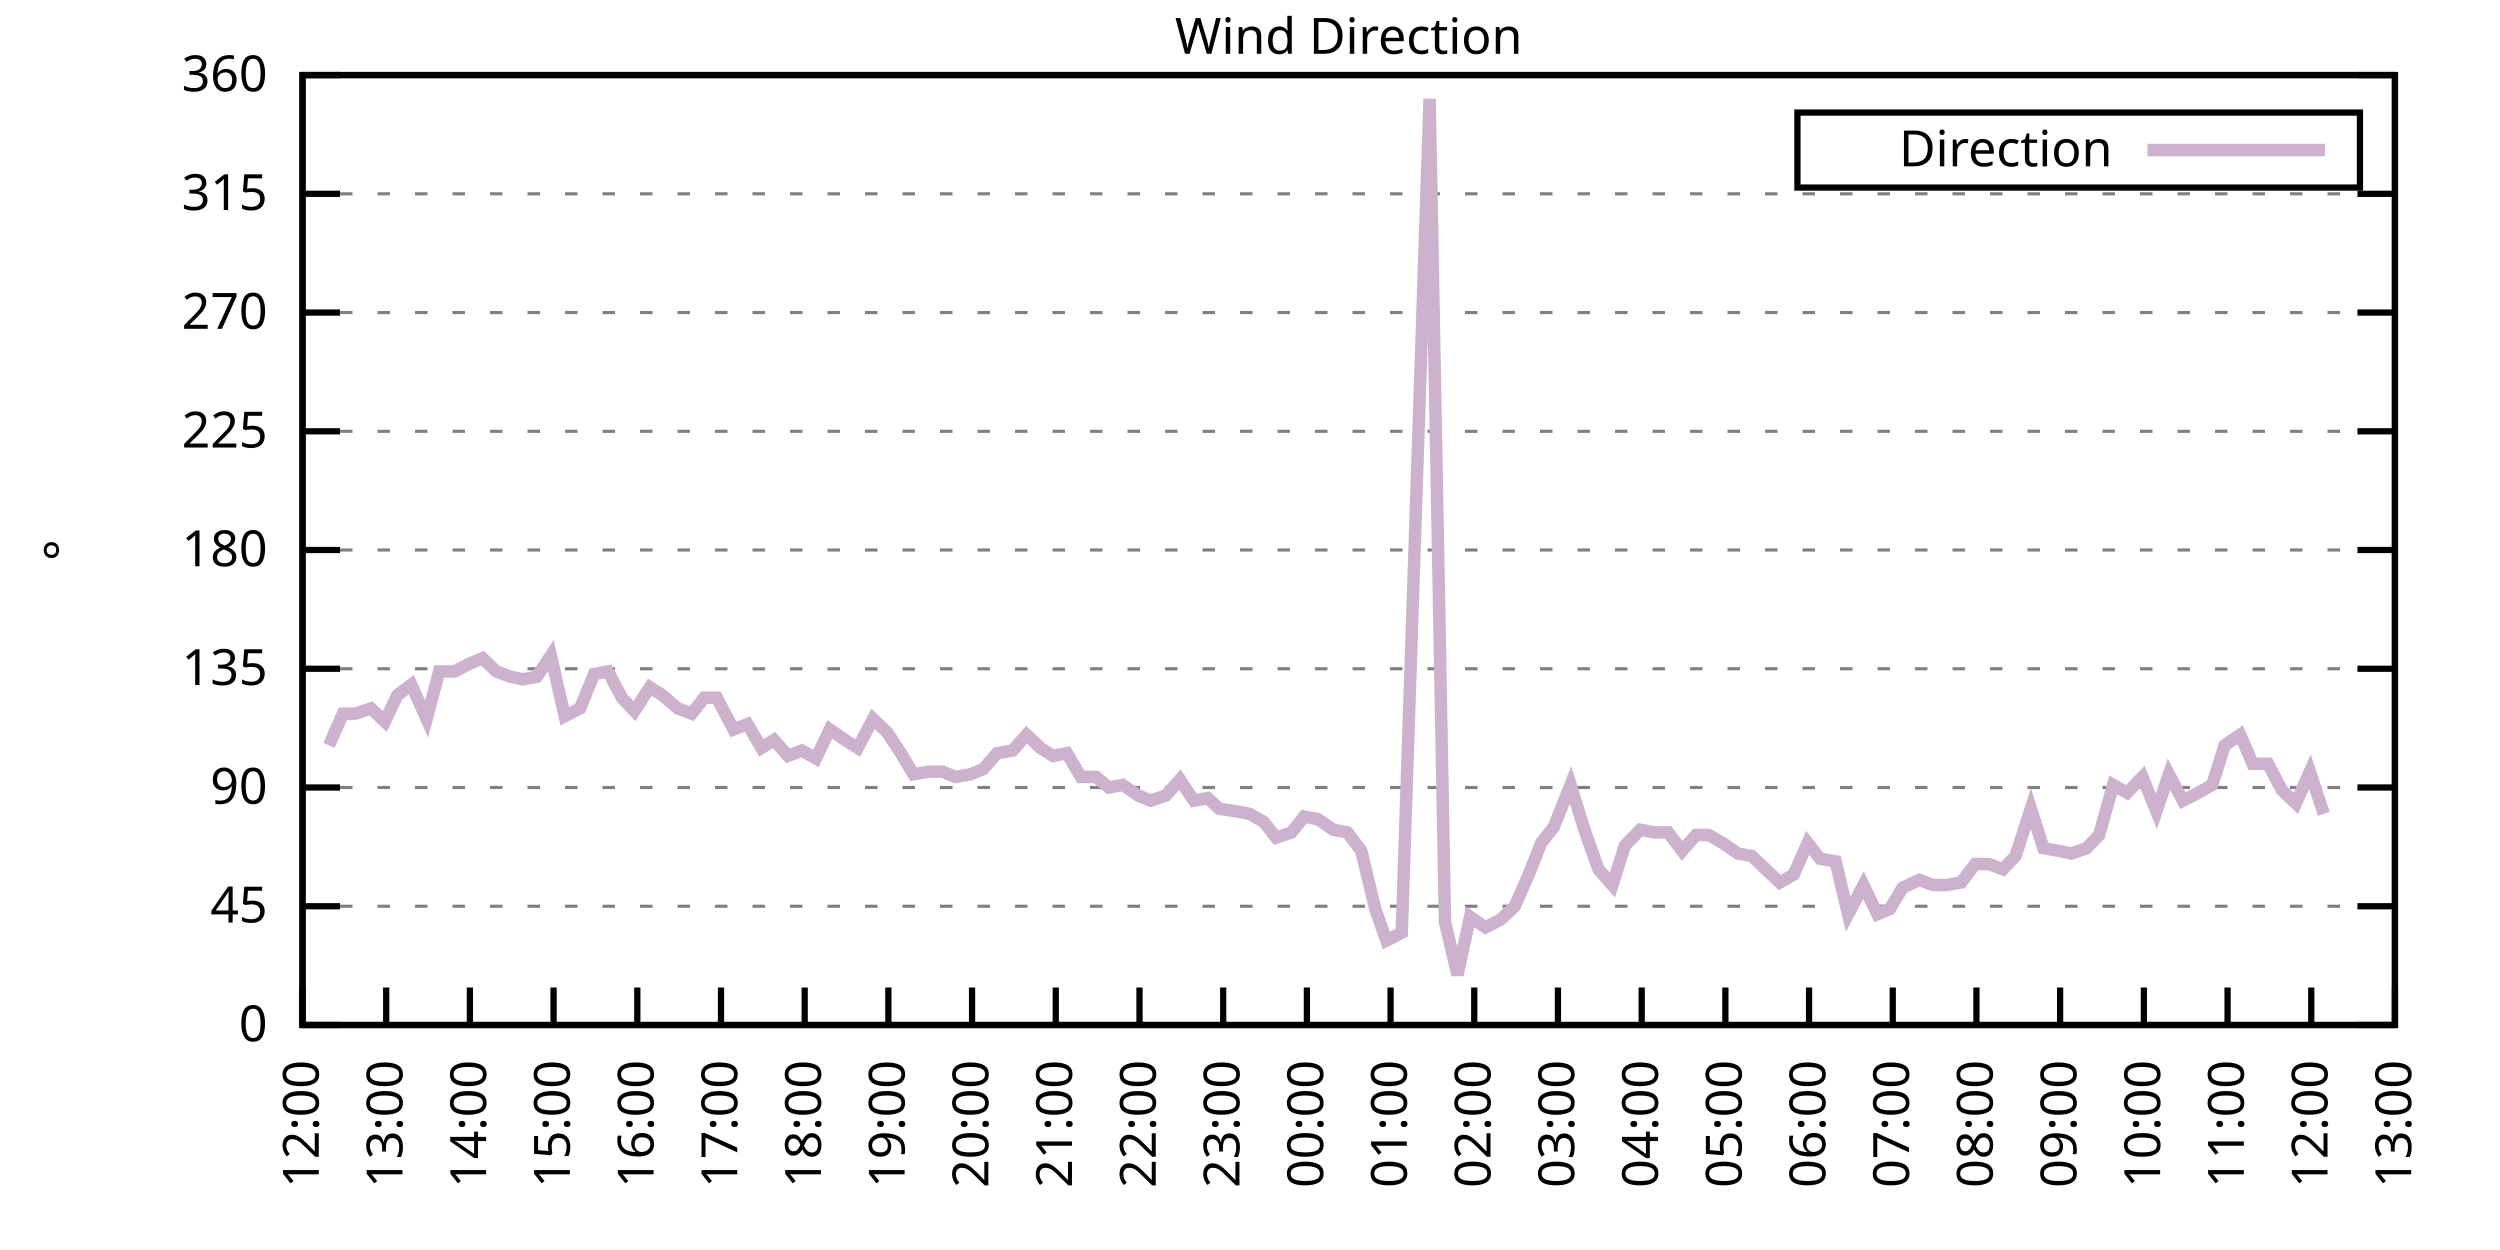
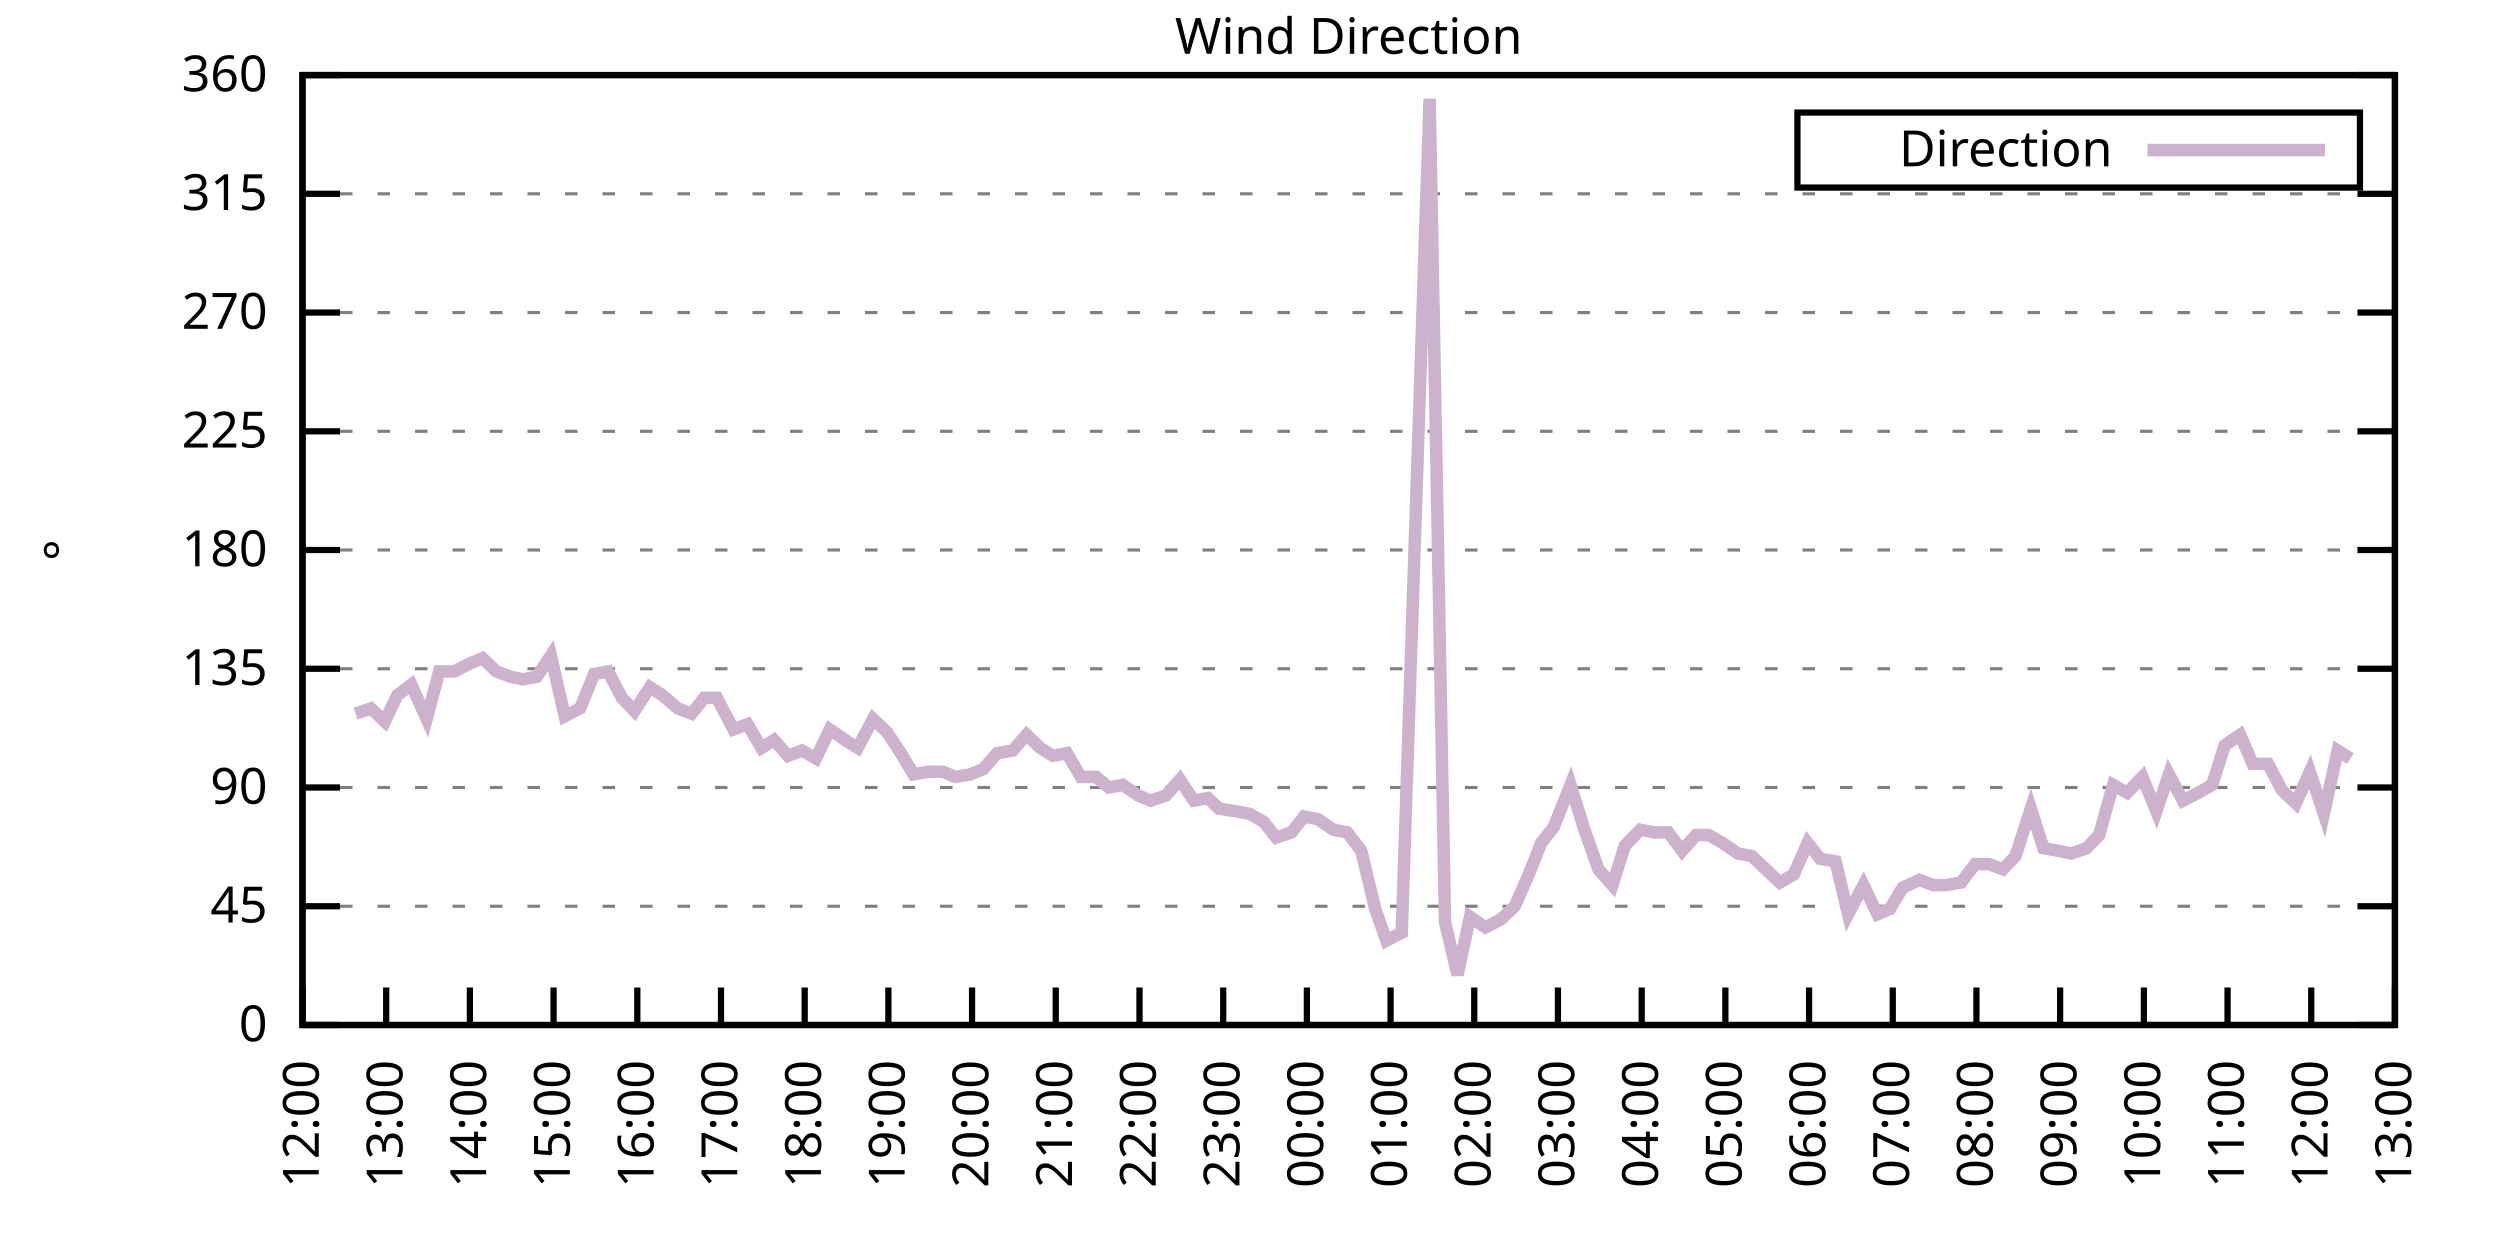
<svg xmlns="http://www.w3.org/2000/svg" xmlns:xlink="http://www.w3.org/1999/xlink" width="400" height="200" viewBox="0 0 400 200">
  <g id="gnuplot_canvas">
    <rect x="0" y="0" width="400" height="200" fill="none" />
    <defs>
      <circle id="gpDot" r="0.5" stroke-width="0.5" stroke="currentColor" />
      <path id="gpPt0" stroke-width="0.333" stroke="currentColor" d="M-1,0 h2 M0,-1 v2" />
      <path id="gpPt1" stroke-width="0.333" stroke="currentColor" d="M-1,-1 L1,1 M1,-1 L-1,1" />
      <path id="gpPt2" stroke-width="0.333" stroke="currentColor" d="M-1,0 L1,0 M0,-1 L0,1 M-1,-1 L1,1 M-1,1 L1,-1" />
      <rect id="gpPt3" stroke-width="0.333" stroke="currentColor" x="-1" y="-1" width="2" height="2" />
      <rect id="gpPt4" stroke-width="0.333" stroke="currentColor" fill="currentColor" x="-1" y="-1" width="2" height="2" />
      <circle id="gpPt5" stroke-width="0.333" stroke="currentColor" cx="0" cy="0" r="1" />
      <use xlink:href="#gpPt5" id="gpPt6" fill="currentColor" stroke="none" />
      <path id="gpPt7" stroke-width="0.333" stroke="currentColor" d="M0,-1.33 L-1.33,0.67 L1.33,0.67 z" />
      <use xlink:href="#gpPt7" id="gpPt8" fill="currentColor" stroke="none" />
      <use xlink:href="#gpPt7" id="gpPt9" stroke="currentColor" transform="rotate(180)" />
      <use xlink:href="#gpPt9" id="gpPt10" fill="currentColor" stroke="none" />
      <use xlink:href="#gpPt3" id="gpPt11" stroke="currentColor" transform="rotate(45)" />
      <use xlink:href="#gpPt11" id="gpPt12" fill="currentColor" stroke="none" />
      <path id="gpPt13" stroke-width="0.333" stroke="currentColor" d="M0,1.330 L1.265,0.411 L0.782,-1.067 L-0.782,-1.076 L-1.265,0.411 z" />
      <use xlink:href="#gpPt13" id="gpPt14" fill="currentColor" stroke="none" />
      <filter id="textbox" filterUnits="objectBoundingBox" x="0" y="0" height="1" width="1">
        <feFlood flood-color="white" flood-opacity="1" result="bgnd" />
        <feComposite in="SourceGraphic" in2="bgnd" operator="atop" />
      </filter>
      <filter id="greybox" filterUnits="objectBoundingBox" x="0" y="0" height="1" width="1">
        <feFlood flood-color="lightgrey" flood-opacity="1" result="grey" />
        <feComposite in="SourceGraphic" in2="grey" operator="atop" />
      </filter>
    </defs>
    <g fill="none" color="white" stroke="currentColor" stroke-width="1.00" stroke-linecap="butt" stroke-linejoin="miter">
</g>
    <g fill="none" color="black" stroke="currentColor" stroke-width="1.00" stroke-linecap="butt" stroke-linejoin="miter">
      <g stroke="none" shape-rendering="crispEdges">
        <polygon fill="rgb(255, 255, 255)" points="48.40,164.00 383.18,164.00 383.18,12.02 48.40,12.02 " />
      </g>
    </g>
    <g fill="none" color="black" stroke="currentColor" stroke-width="1.00" stroke-linecap="butt" stroke-linejoin="miter">
</g>
    <g fill="none" color="black" stroke="black" stroke-width="0.50" stroke-linecap="butt" stroke-linejoin="miter">
</g>
    <g fill="none" color="gray" stroke="currentColor" stroke-width="0.50" stroke-linecap="butt" stroke-linejoin="miter">
      <path stroke="gray" stroke-dasharray="2,4" class="gridline" d="M48.40,164.00 L383.19,164.00  " />
    </g>
    <g fill="none" color="gray" stroke="gray" stroke-width="1.00" stroke-linecap="butt" stroke-linejoin="miter">
</g>
    <g fill="none" color="black" stroke="currentColor" stroke-width="1.00" stroke-linecap="butt" stroke-linejoin="miter">
      <path stroke="black" d="M48.40,164.00 L54.40,164.00 M383.19,164.00 L377.19,164.00  " />
      <g transform="translate(42.80,166.60)" stroke="none" fill="black" font-family="Sans" font-size="8.00" text-anchor="end">
        <text>
          <tspan font-family="Sans"> 0</tspan>
        </text>
      </g>
    </g>
    <g fill="none" color="black" stroke="currentColor" stroke-width="1.00" stroke-linecap="butt" stroke-linejoin="miter">
</g>
    <g fill="none" color="black" stroke="black" stroke-width="0.50" stroke-linecap="butt" stroke-linejoin="miter">
</g>
    <g fill="none" color="gray" stroke="currentColor" stroke-width="0.50" stroke-linecap="butt" stroke-linejoin="miter">
      <path stroke="gray" stroke-dasharray="2,4" class="gridline" d="M48.40,145.00 L383.19,145.00  " />
    </g>
    <g fill="none" color="gray" stroke="gray" stroke-width="1.00" stroke-linecap="butt" stroke-linejoin="miter">
</g>
    <g fill="none" color="black" stroke="currentColor" stroke-width="1.00" stroke-linecap="butt" stroke-linejoin="miter">
      <path stroke="black" d="M48.40,145.00 L54.40,145.00 M383.19,145.00 L377.19,145.00  " />
      <g transform="translate(42.80,147.60)" stroke="none" fill="black" font-family="Sans" font-size="8.00" text-anchor="end">
        <text>
          <tspan font-family="Sans"> 45</tspan>
        </text>
      </g>
    </g>
    <g fill="none" color="black" stroke="currentColor" stroke-width="1.00" stroke-linecap="butt" stroke-linejoin="miter">
</g>
    <g fill="none" color="black" stroke="black" stroke-width="0.50" stroke-linecap="butt" stroke-linejoin="miter">
</g>
    <g fill="none" color="gray" stroke="currentColor" stroke-width="0.50" stroke-linecap="butt" stroke-linejoin="miter">
      <path stroke="gray" stroke-dasharray="2,4" class="gridline" d="M48.40,126.00 L383.19,126.00  " />
    </g>
    <g fill="none" color="gray" stroke="gray" stroke-width="1.00" stroke-linecap="butt" stroke-linejoin="miter">
</g>
    <g fill="none" color="black" stroke="currentColor" stroke-width="1.00" stroke-linecap="butt" stroke-linejoin="miter">
      <path stroke="black" d="M48.40,126.00 L54.40,126.00 M383.19,126.00 L377.19,126.00  " />
      <g transform="translate(42.80,128.60)" stroke="none" fill="black" font-family="Sans" font-size="8.00" text-anchor="end">
        <text>
          <tspan font-family="Sans"> 90</tspan>
        </text>
      </g>
    </g>
    <g fill="none" color="black" stroke="currentColor" stroke-width="1.00" stroke-linecap="butt" stroke-linejoin="miter">
</g>
    <g fill="none" color="black" stroke="black" stroke-width="0.50" stroke-linecap="butt" stroke-linejoin="miter">
</g>
    <g fill="none" color="gray" stroke="currentColor" stroke-width="0.50" stroke-linecap="butt" stroke-linejoin="miter">
      <path stroke="gray" stroke-dasharray="2,4" class="gridline" d="M48.40,107.00 L383.19,107.00  " />
    </g>
    <g fill="none" color="gray" stroke="gray" stroke-width="1.00" stroke-linecap="butt" stroke-linejoin="miter">
</g>
    <g fill="none" color="black" stroke="currentColor" stroke-width="1.00" stroke-linecap="butt" stroke-linejoin="miter">
      <path stroke="black" d="M48.40,107.00 L54.40,107.00 M383.19,107.00 L377.19,107.00  " />
      <g transform="translate(42.80,109.60)" stroke="none" fill="black" font-family="Sans" font-size="8.00" text-anchor="end">
        <text>
          <tspan font-family="Sans"> 135</tspan>
        </text>
      </g>
    </g>
    <g fill="none" color="black" stroke="currentColor" stroke-width="1.00" stroke-linecap="butt" stroke-linejoin="miter">
</g>
    <g fill="none" color="black" stroke="black" stroke-width="0.50" stroke-linecap="butt" stroke-linejoin="miter">
</g>
    <g fill="none" color="gray" stroke="currentColor" stroke-width="0.50" stroke-linecap="butt" stroke-linejoin="miter">
      <path stroke="gray" stroke-dasharray="2,4" class="gridline" d="M48.40,88.00 L383.19,88.00  " />
    </g>
    <g fill="none" color="gray" stroke="gray" stroke-width="1.00" stroke-linecap="butt" stroke-linejoin="miter">
</g>
    <g fill="none" color="black" stroke="currentColor" stroke-width="1.00" stroke-linecap="butt" stroke-linejoin="miter">
      <path stroke="black" d="M48.40,88.00 L54.40,88.00 M383.19,88.00 L377.19,88.00  " />
      <g transform="translate(42.80,90.60)" stroke="none" fill="black" font-family="Sans" font-size="8.00" text-anchor="end">
        <text>
          <tspan font-family="Sans"> 180</tspan>
        </text>
      </g>
    </g>
    <g fill="none" color="black" stroke="currentColor" stroke-width="1.00" stroke-linecap="butt" stroke-linejoin="miter">
</g>
    <g fill="none" color="black" stroke="black" stroke-width="0.50" stroke-linecap="butt" stroke-linejoin="miter">
</g>
    <g fill="none" color="gray" stroke="currentColor" stroke-width="0.50" stroke-linecap="butt" stroke-linejoin="miter">
      <path stroke="gray" stroke-dasharray="2,4" class="gridline" d="M48.40,69.01 L383.19,69.01  " />
    </g>
    <g fill="none" color="gray" stroke="gray" stroke-width="1.00" stroke-linecap="butt" stroke-linejoin="miter">
</g>
    <g fill="none" color="black" stroke="currentColor" stroke-width="1.00" stroke-linecap="butt" stroke-linejoin="miter">
      <path stroke="black" d="M48.40,69.01 L54.40,69.01 M383.19,69.01 L377.19,69.01  " />
      <g transform="translate(42.80,71.61)" stroke="none" fill="black" font-family="Sans" font-size="8.00" text-anchor="end">
        <text>
          <tspan font-family="Sans"> 225</tspan>
        </text>
      </g>
    </g>
    <g fill="none" color="black" stroke="currentColor" stroke-width="1.00" stroke-linecap="butt" stroke-linejoin="miter">
</g>
    <g fill="none" color="black" stroke="black" stroke-width="0.50" stroke-linecap="butt" stroke-linejoin="miter">
</g>
    <g fill="none" color="gray" stroke="currentColor" stroke-width="0.50" stroke-linecap="butt" stroke-linejoin="miter">
      <path stroke="gray" stroke-dasharray="2,4" class="gridline" d="M48.40,50.01 L383.19,50.01  " />
    </g>
    <g fill="none" color="gray" stroke="gray" stroke-width="1.00" stroke-linecap="butt" stroke-linejoin="miter">
</g>
    <g fill="none" color="black" stroke="currentColor" stroke-width="1.00" stroke-linecap="butt" stroke-linejoin="miter">
      <path stroke="black" d="M48.40,50.01 L54.40,50.01 M383.19,50.01 L377.19,50.01  " />
      <g transform="translate(42.80,52.61)" stroke="none" fill="black" font-family="Sans" font-size="8.00" text-anchor="end">
        <text>
          <tspan font-family="Sans"> 270</tspan>
        </text>
      </g>
    </g>
    <g fill="none" color="black" stroke="currentColor" stroke-width="1.00" stroke-linecap="butt" stroke-linejoin="miter">
</g>
    <g fill="none" color="black" stroke="black" stroke-width="0.50" stroke-linecap="butt" stroke-linejoin="miter">
</g>
    <g fill="none" color="gray" stroke="currentColor" stroke-width="0.50" stroke-linecap="butt" stroke-linejoin="miter">
      <path stroke="gray" stroke-dasharray="2,4" class="gridline" d="M48.40,31.01 L383.19,31.01  " />
    </g>
    <g fill="none" color="gray" stroke="gray" stroke-width="1.00" stroke-linecap="butt" stroke-linejoin="miter">
</g>
    <g fill="none" color="black" stroke="currentColor" stroke-width="1.00" stroke-linecap="butt" stroke-linejoin="miter">
      <path stroke="black" d="M48.40,31.01 L54.40,31.01 M383.19,31.01 L377.19,31.01  " />
      <g transform="translate(42.80,33.61)" stroke="none" fill="black" font-family="Sans" font-size="8.00" text-anchor="end">
        <text>
          <tspan font-family="Sans"> 315</tspan>
        </text>
      </g>
    </g>
    <g fill="none" color="black" stroke="currentColor" stroke-width="1.00" stroke-linecap="butt" stroke-linejoin="miter">
</g>
    <g fill="none" color="black" stroke="black" stroke-width="0.50" stroke-linecap="butt" stroke-linejoin="miter">
</g>
    <g fill="none" color="gray" stroke="currentColor" stroke-width="0.50" stroke-linecap="butt" stroke-linejoin="miter">
      <path stroke="gray" stroke-dasharray="2,4" class="gridline" d="M48.40,12.01 L383.19,12.01  " />
    </g>
    <g fill="none" color="gray" stroke="gray" stroke-width="1.00" stroke-linecap="butt" stroke-linejoin="miter">
</g>
    <g fill="none" color="black" stroke="currentColor" stroke-width="1.00" stroke-linecap="butt" stroke-linejoin="miter">
      <path stroke="black" d="M48.40,12.01 L54.40,12.01 M383.19,12.01 L377.19,12.01  " />
      <g transform="translate(42.80,14.61)" stroke="none" fill="black" font-family="Sans" font-size="8.00" text-anchor="end">
        <text>
          <tspan font-family="Sans"> 360</tspan>
        </text>
      </g>
    </g>
    <g fill="none" color="black" stroke="currentColor" stroke-width="1.00" stroke-linecap="butt" stroke-linejoin="miter">
      <path stroke="black" d="M48.40,164.00 L48.40,158.00  " />
      <g transform="translate(51.00,169.60) rotate(270.00)" stroke="none" fill="black" font-family="Sans" font-size="8.00" text-anchor="end">
        <text>
          <tspan font-family="Sans">12:00</tspan>
        </text>
      </g>
    </g>
    <g fill="none" color="black" stroke="currentColor" stroke-width="1.00" stroke-linecap="butt" stroke-linejoin="miter">
      <path stroke="black" d="M61.79,164.00 L61.79,158.00  " />
      <g transform="translate(64.39,169.60) rotate(270.00)" stroke="none" fill="black" font-family="Sans" font-size="8.00" text-anchor="end">
        <text>
          <tspan font-family="Sans">13:00</tspan>
        </text>
      </g>
    </g>
    <g fill="none" color="black" stroke="currentColor" stroke-width="1.00" stroke-linecap="butt" stroke-linejoin="miter">
      <path stroke="black" d="M75.18,164.00 L75.18,158.00  " />
      <g transform="translate(77.78,169.60) rotate(270.00)" stroke="none" fill="black" font-family="Sans" font-size="8.00" text-anchor="end">
        <text>
          <tspan font-family="Sans">14:00</tspan>
        </text>
      </g>
    </g>
    <g fill="none" color="black" stroke="currentColor" stroke-width="1.00" stroke-linecap="butt" stroke-linejoin="miter">
      <path stroke="black" d="M88.57,164.00 L88.57,158.00  " />
      <g transform="translate(91.17,169.60) rotate(270.00)" stroke="none" fill="black" font-family="Sans" font-size="8.00" text-anchor="end">
        <text>
          <tspan font-family="Sans">15:00</tspan>
        </text>
      </g>
    </g>
    <g fill="none" color="black" stroke="currentColor" stroke-width="1.00" stroke-linecap="butt" stroke-linejoin="miter">
      <path stroke="black" d="M101.97,164.00 L101.97,158.00  " />
      <g transform="translate(104.57,169.60) rotate(270.00)" stroke="none" fill="black" font-family="Sans" font-size="8.00" text-anchor="end">
        <text>
          <tspan font-family="Sans">16:00</tspan>
        </text>
      </g>
    </g>
    <g fill="none" color="black" stroke="currentColor" stroke-width="1.00" stroke-linecap="butt" stroke-linejoin="miter">
      <path stroke="black" d="M115.36,164.00 L115.36,158.00  " />
      <g transform="translate(117.96,169.60) rotate(270.00)" stroke="none" fill="black" font-family="Sans" font-size="8.00" text-anchor="end">
        <text>
          <tspan font-family="Sans">17:00</tspan>
        </text>
      </g>
    </g>
    <g fill="none" color="black" stroke="currentColor" stroke-width="1.00" stroke-linecap="butt" stroke-linejoin="miter">
      <path stroke="black" d="M128.75,164.00 L128.75,158.00  " />
      <g transform="translate(131.35,169.60) rotate(270.00)" stroke="none" fill="black" font-family="Sans" font-size="8.00" text-anchor="end">
        <text>
          <tspan font-family="Sans">18:00</tspan>
        </text>
      </g>
    </g>
    <g fill="none" color="black" stroke="currentColor" stroke-width="1.00" stroke-linecap="butt" stroke-linejoin="miter">
      <path stroke="black" d="M142.14,164.00 L142.14,158.00  " />
      <g transform="translate(144.74,169.60) rotate(270.00)" stroke="none" fill="black" font-family="Sans" font-size="8.00" text-anchor="end">
        <text>
          <tspan font-family="Sans">19:00</tspan>
        </text>
      </g>
    </g>
    <g fill="none" color="black" stroke="currentColor" stroke-width="1.00" stroke-linecap="butt" stroke-linejoin="miter">
      <path stroke="black" d="M155.53,164.00 L155.53,158.00  " />
      <g transform="translate(158.13,169.60) rotate(270.00)" stroke="none" fill="black" font-family="Sans" font-size="8.00" text-anchor="end">
        <text>
          <tspan font-family="Sans">20:00</tspan>
        </text>
      </g>
    </g>
    <g fill="none" color="black" stroke="currentColor" stroke-width="1.00" stroke-linecap="butt" stroke-linejoin="miter">
      <path stroke="black" d="M168.92,164.00 L168.92,158.00  " />
      <g transform="translate(171.52,169.60) rotate(270.00)" stroke="none" fill="black" font-family="Sans" font-size="8.00" text-anchor="end">
        <text>
          <tspan font-family="Sans">21:00</tspan>
        </text>
      </g>
    </g>
    <g fill="none" color="black" stroke="currentColor" stroke-width="1.00" stroke-linecap="butt" stroke-linejoin="miter">
      <path stroke="black" d="M182.32,164.00 L182.32,158.00  " />
      <g transform="translate(184.92,169.60) rotate(270.00)" stroke="none" fill="black" font-family="Sans" font-size="8.00" text-anchor="end">
        <text>
          <tspan font-family="Sans">22:00</tspan>
        </text>
      </g>
    </g>
    <g fill="none" color="black" stroke="currentColor" stroke-width="1.00" stroke-linecap="butt" stroke-linejoin="miter">
      <path stroke="black" d="M195.71,164.00 L195.71,158.00  " />
      <g transform="translate(198.31,169.60) rotate(270.00)" stroke="none" fill="black" font-family="Sans" font-size="8.00" text-anchor="end">
        <text>
          <tspan font-family="Sans">23:00</tspan>
        </text>
      </g>
    </g>
    <g fill="none" color="black" stroke="currentColor" stroke-width="1.00" stroke-linecap="butt" stroke-linejoin="miter">
      <path stroke="black" d="M209.10,164.00 L209.10,158.00  " />
      <g transform="translate(211.70,169.60) rotate(270.00)" stroke="none" fill="black" font-family="Sans" font-size="8.00" text-anchor="end">
        <text>
          <tspan font-family="Sans">00:00</tspan>
        </text>
      </g>
    </g>
    <g fill="none" color="black" stroke="currentColor" stroke-width="1.00" stroke-linecap="butt" stroke-linejoin="miter">
      <path stroke="black" d="M222.49,164.00 L222.49,158.00  " />
      <g transform="translate(225.09,169.60) rotate(270.00)" stroke="none" fill="black" font-family="Sans" font-size="8.00" text-anchor="end">
        <text>
          <tspan font-family="Sans">01:00</tspan>
        </text>
      </g>
    </g>
    <g fill="none" color="black" stroke="currentColor" stroke-width="1.00" stroke-linecap="butt" stroke-linejoin="miter">
      <path stroke="black" d="M235.88,164.00 L235.88,158.00  " />
      <g transform="translate(238.48,169.60) rotate(270.00)" stroke="none" fill="black" font-family="Sans" font-size="8.00" text-anchor="end">
        <text>
          <tspan font-family="Sans">02:00</tspan>
        </text>
      </g>
    </g>
    <g fill="none" color="black" stroke="currentColor" stroke-width="1.00" stroke-linecap="butt" stroke-linejoin="miter">
      <path stroke="black" d="M249.27,164.00 L249.27,158.00  " />
      <g transform="translate(251.87,169.60) rotate(270.00)" stroke="none" fill="black" font-family="Sans" font-size="8.00" text-anchor="end">
        <text>
          <tspan font-family="Sans">03:00</tspan>
        </text>
      </g>
    </g>
    <g fill="none" color="black" stroke="currentColor" stroke-width="1.00" stroke-linecap="butt" stroke-linejoin="miter">
      <path stroke="black" d="M262.67,164.00 L262.67,158.00  " />
      <g transform="translate(265.27,169.60) rotate(270.00)" stroke="none" fill="black" font-family="Sans" font-size="8.00" text-anchor="end">
        <text>
          <tspan font-family="Sans">04:00</tspan>
        </text>
      </g>
    </g>
    <g fill="none" color="black" stroke="currentColor" stroke-width="1.00" stroke-linecap="butt" stroke-linejoin="miter">
      <path stroke="black" d="M276.06,164.00 L276.06,158.00  " />
      <g transform="translate(278.66,169.60) rotate(270.00)" stroke="none" fill="black" font-family="Sans" font-size="8.00" text-anchor="end">
        <text>
          <tspan font-family="Sans">05:00</tspan>
        </text>
      </g>
    </g>
    <g fill="none" color="black" stroke="currentColor" stroke-width="1.00" stroke-linecap="butt" stroke-linejoin="miter">
      <path stroke="black" d="M289.45,164.00 L289.45,158.00  " />
      <g transform="translate(292.05,169.60) rotate(270.00)" stroke="none" fill="black" font-family="Sans" font-size="8.00" text-anchor="end">
        <text>
          <tspan font-family="Sans">06:00</tspan>
        </text>
      </g>
    </g>
    <g fill="none" color="black" stroke="currentColor" stroke-width="1.00" stroke-linecap="butt" stroke-linejoin="miter">
      <path stroke="black" d="M302.84,164.00 L302.84,158.00  " />
      <g transform="translate(305.44,169.60) rotate(270.00)" stroke="none" fill="black" font-family="Sans" font-size="8.00" text-anchor="end">
        <text>
          <tspan font-family="Sans">07:00</tspan>
        </text>
      </g>
    </g>
    <g fill="none" color="black" stroke="currentColor" stroke-width="1.00" stroke-linecap="butt" stroke-linejoin="miter">
      <path stroke="black" d="M316.23,164.00 L316.23,158.00  " />
      <g transform="translate(318.83,169.60) rotate(270.00)" stroke="none" fill="black" font-family="Sans" font-size="8.00" text-anchor="end">
        <text>
          <tspan font-family="Sans">08:00</tspan>
        </text>
      </g>
    </g>
    <g fill="none" color="black" stroke="currentColor" stroke-width="1.00" stroke-linecap="butt" stroke-linejoin="miter">
      <path stroke="black" d="M329.62,164.00 L329.62,158.00  " />
      <g transform="translate(332.22,169.60) rotate(270.00)" stroke="none" fill="black" font-family="Sans" font-size="8.00" text-anchor="end">
        <text>
          <tspan font-family="Sans">09:00</tspan>
        </text>
      </g>
    </g>
    <g fill="none" color="black" stroke="currentColor" stroke-width="1.00" stroke-linecap="butt" stroke-linejoin="miter">
      <path stroke="black" d="M343.02,164.00 L343.02,158.00  " />
      <g transform="translate(345.62,169.60) rotate(270.00)" stroke="none" fill="black" font-family="Sans" font-size="8.00" text-anchor="end">
        <text>
          <tspan font-family="Sans">10:00</tspan>
        </text>
      </g>
    </g>
    <g fill="none" color="black" stroke="currentColor" stroke-width="1.00" stroke-linecap="butt" stroke-linejoin="miter">
      <path stroke="black" d="M356.41,164.00 L356.41,158.00  " />
      <g transform="translate(359.01,169.60) rotate(270.00)" stroke="none" fill="black" font-family="Sans" font-size="8.00" text-anchor="end">
        <text>
          <tspan font-family="Sans">11:00</tspan>
        </text>
      </g>
    </g>
    <g fill="none" color="black" stroke="currentColor" stroke-width="1.00" stroke-linecap="butt" stroke-linejoin="miter">
      <path stroke="black" d="M369.80,164.00 L369.80,158.00  " />
      <g transform="translate(372.40,169.60) rotate(270.00)" stroke="none" fill="black" font-family="Sans" font-size="8.00" text-anchor="end">
        <text>
          <tspan font-family="Sans">12:00</tspan>
        </text>
      </g>
    </g>
    <g fill="none" color="black" stroke="currentColor" stroke-width="1.00" stroke-linecap="butt" stroke-linejoin="miter">
      <path stroke="black" d="M383.19,164.00 L383.19,158.00  " />
      <g transform="translate(385.79,169.60) rotate(270.00)" stroke="none" fill="black" font-family="Sans" font-size="8.00" text-anchor="end">
        <text>
          <tspan font-family="Sans">13:00</tspan>
        </text>
      </g>
    </g>
    <g fill="none" color="black" stroke="currentColor" stroke-width="1.00" stroke-linecap="butt" stroke-linejoin="miter">
</g>
    <g fill="none" color="black" stroke="currentColor" stroke-width="1.00" stroke-linecap="butt" stroke-linejoin="miter">
      <path stroke="black" d="M48.40,12.01 L48.40,164.00 L383.19,164.00 L383.19,12.01 L48.40,12.01 Z  " />
    </g>
    <g fill="none" color="black" stroke="currentColor" stroke-width="1.00" stroke-linecap="butt" stroke-linejoin="miter">
</g>
    <g fill="none" color="black" stroke="currentColor" stroke-width="1.00" stroke-linecap="butt" stroke-linejoin="miter">
      <path stroke="black" d="M287.59,30.01 L287.59,18.01 L377.59,18.01 L377.59,30.01 L287.59,30.01 Z  " />
    </g>
    <g id="Wind_direction_plot_1">
      <g fill="none" color="white" stroke="black" stroke-width="2.00" stroke-linecap="butt" stroke-linejoin="miter">
</g>
      <g fill="none" color="black" stroke="currentColor" stroke-width="2.00" stroke-linecap="butt" stroke-linejoin="miter">
        <g transform="translate(337.99,26.61)" stroke="none" fill="black" font-family="Sans" font-size="8.00" text-anchor="end">
          <text>
            <tspan font-family="Sans">Direction</tspan>
          </text>
        </g>
      </g>
      <g fill="none" color="black" stroke="currentColor" stroke-width="2.00" stroke-linecap="butt" stroke-linejoin="miter">
-         <path stroke="rgb(204, 178, 204)" d="M343.59,24.01 L371.99,24.01 M52.64,119.25 L54.87,114.18 L56.88,114.18 L59.34,113.34 L61.57,115.45 L63.58,111.23   L65.81,109.54 L68.26,115.03 L70.27,107.43 L72.73,107.43 L75.18,106.16 L77.19,105.31 L79.42,107.43 L81.66,108.27   L83.66,108.69 L85.90,108.27 L88.13,104.89 L90.36,114.60 L92.82,113.34 L95.05,107.85 L97.28,107.43 L99.51,111.65   L101.52,113.76 L103.98,109.96 L105.98,111.23 L108.44,113.34 L110.67,114.18 L112.68,111.65 L114.69,111.65 L117.37,116.71   L119.60,115.87 L121.83,119.67 L123.84,118.40 L126.07,120.94 L128.30,120.09 L130.54,121.36 L132.77,116.71 L135.22,118.40   L137.23,119.67 L139.69,115.03 L141.92,117.14 L144.15,120.51 L146.16,123.89 L148.61,123.47 L150.85,123.47 L152.85,124.31   L155.31,123.89 L157.32,123.05 L159.55,120.51 L162.01,120.09 L164.24,117.56 L166.47,119.67 L168.48,120.94 L170.71,120.51   L172.94,124.31 L175.40,124.31 L177.41,126.00 L179.64,125.58 L182.09,127.27 L184.10,128.11 L186.56,127.27 L188.79,124.74   L191.02,128.11 L193.25,127.69 L195.04,129.38 L197.72,129.80 L199.95,130.22 L202.18,131.49 L204.19,134.02 L206.64,133.18   L208.65,130.65 L210.88,131.07 L213.34,132.76 L215.57,133.18 L217.80,136.14 L220.04,145.42 L221.82,150.49 L224.28,149.22   L228.74,15.81 L231.20,147.53 L233.20,155.98 L235.21,146.69 L237.67,148.38 L240.12,147.11 L242.36,145.00 L244.59,139.93   L246.60,134.87 L248.60,132.34 L251.28,125.58 L253.51,132.76 L255.75,139.09 L257.98,141.62 L259.99,135.29 L262.44,132.76   L264.67,133.18 L266.91,133.18 L269.14,136.14 L271.37,133.60 L273.38,133.60 L275.61,134.87 L278.07,136.56 L280.30,136.98   L284.76,141.20 L286.99,139.93 L289.23,134.87 L291.23,137.40 L293.69,137.82 L295.70,146.27 L298.15,141.62 L300.39,146.27   L302.39,145.42 L304.40,142.05 L307.08,140.78 L309.31,141.62 L311.32,141.62 L313.78,141.20 L316.01,138.25 L318.24,138.25   L320.47,139.09 L322.48,136.98 L324.94,129.38 L326.95,135.71 L329.40,136.14 L331.41,136.56 L333.86,135.71 L335.87,133.60   L338.10,125.58 L340.34,126.85 L342.79,124.31 L345.02,129.80 L347.03,123.89 L349.26,128.11 L351.72,126.85 L353.95,125.58   L355.96,119.25 L358.42,117.56 L360.42,122.20 L362.88,122.20 L365.11,126.42 L367.34,128.54 L369.58,123.47 L371.81,130.22    " />
+         <path stroke="rgb(204, 178, 204)" d="M343.59,24.01 L371.99,24.01 M56.88,114.18 L59.34,113.34 L61.57,115.45 L63.58,111.23 L65.81,109.54 L68.26,115.03   L70.27,107.43 L72.73,107.43 L75.18,106.16 L77.19,105.31 L79.42,107.43 L81.66,108.27 L83.66,108.69 L85.90,108.27   L88.13,104.89 L90.36,114.60 L92.82,113.34 L95.05,107.85 L97.28,107.43 L99.51,111.65 L101.52,113.76 L103.98,109.96   L105.98,111.23 L108.44,113.34 L110.67,114.18 L112.68,111.65 L114.69,111.65 L117.37,116.71 L119.60,115.87 L121.83,119.67   L123.84,118.40 L126.07,120.94 L128.30,120.09 L130.54,121.36 L132.77,116.71 L135.22,118.40 L137.23,119.67 L139.69,115.03   L141.92,117.14 L144.15,120.51 L146.16,123.89 L148.61,123.47 L150.85,123.47 L152.85,124.31 L155.31,123.89 L157.32,123.05   L159.55,120.51 L162.01,120.09 L164.24,117.56 L166.47,119.67 L168.48,120.94 L170.71,120.51 L172.94,124.31 L175.40,124.31   L177.41,126.00 L179.64,125.58 L182.09,127.27 L184.10,128.11 L186.56,127.27 L188.79,124.74 L191.02,128.11 L193.25,127.69   L195.04,129.38 L197.72,129.80 L199.95,130.22 L202.18,131.49 L204.19,134.02 L206.64,133.18 L208.65,130.65 L210.88,131.07   L213.34,132.76 L215.57,133.18 L217.80,136.14 L220.04,145.42 L221.82,150.49 L224.28,149.22 L228.74,15.81 L231.20,147.53   L233.20,155.98 L235.21,146.69 L237.67,148.38 L240.12,147.11 L242.36,145.00 L244.59,139.93 L246.60,134.87 L248.60,132.34   L251.28,125.58 L253.51,132.76 L255.75,139.09 L257.98,141.62 L259.99,135.29 L262.44,132.76 L264.67,133.18 L266.91,133.18   L269.14,136.14 L271.37,133.60 L273.38,133.60 L275.61,134.87 L278.07,136.56 L280.30,136.98 L284.76,141.20 L286.99,139.93   L289.23,134.87 L291.23,137.40 L293.69,137.82 L295.70,146.27 L298.15,141.62 L300.39,146.27 L302.39,145.42 L304.40,142.05   L307.08,140.78 L309.31,141.62 L311.32,141.62 L313.78,141.20 L316.01,138.25 L318.24,138.25 L320.47,139.09 L322.48,136.98   L324.94,129.38 L326.95,135.71 L329.40,136.14 L331.41,136.56 L333.86,135.71 L335.87,133.60 L338.10,125.58 L340.34,126.85   L342.79,124.31 L345.02,129.80 L347.03,123.89 L349.26,128.11 L351.72,126.85 L353.95,125.58 L355.96,119.25 L358.42,117.56   L360.42,122.20 L362.88,122.20 L365.11,126.42 L367.34,128.54 L369.58,123.47 L371.81,130.22 L374.04,120.09 L376.05,121.36    " />
      </g>
    </g>
    <g fill="none" color="black" stroke="currentColor" stroke-width="2.00" stroke-linecap="butt" stroke-linejoin="miter">
</g>
    <g fill="none" color="black" stroke="black" stroke-width="1.00" stroke-linecap="butt" stroke-linejoin="miter">
</g>
    <g fill="none" color="black" stroke="currentColor" stroke-width="1.00" stroke-linecap="butt" stroke-linejoin="miter">
      <path stroke="black" d="M48.40,12.01 L48.40,164.00 L383.19,164.00 L383.19,12.01 L48.40,12.01 Z  " />
      <g transform="translate(12.80,88.01) rotate(270.00)" stroke="none" fill="black" font-family="Sans" font-size="8.00" text-anchor="middle">
        <text>
          <tspan font-family="Sans">°</tspan>
        </text>
      </g>
    </g>
    <g fill="none" color="black" stroke="currentColor" stroke-width="1.00" stroke-linecap="butt" stroke-linejoin="miter">
</g>
    <g fill="none" color="black" stroke="currentColor" stroke-width="1.00" stroke-linecap="butt" stroke-linejoin="miter">
      <g transform="translate(215.79,8.61)" stroke="none" fill="black" font-family="Sans" font-size="8.00" text-anchor="middle">
        <text>
          <tspan font-family="Sans">Wind Direction</tspan>
        </text>
      </g>
    </g>
    <g fill="none" color="black" stroke="currentColor" stroke-width="1.00" stroke-linecap="butt" stroke-linejoin="miter">
</g>
  </g>
</svg>
